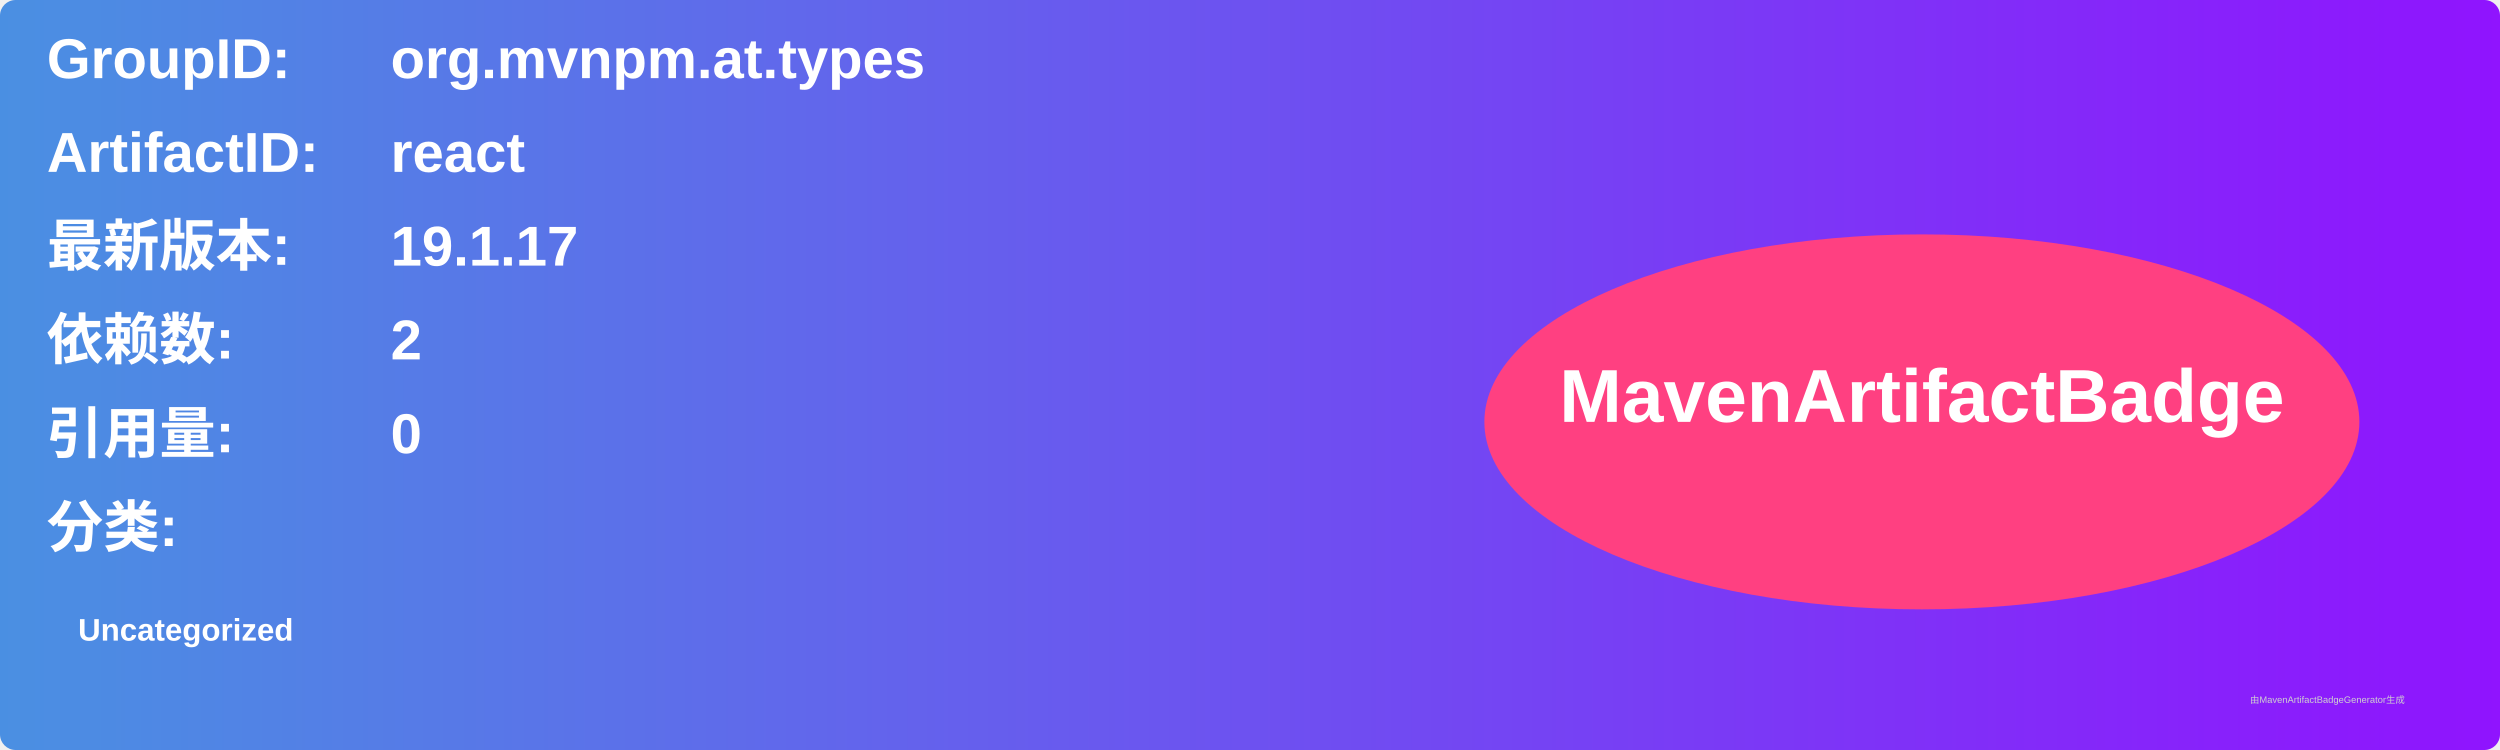
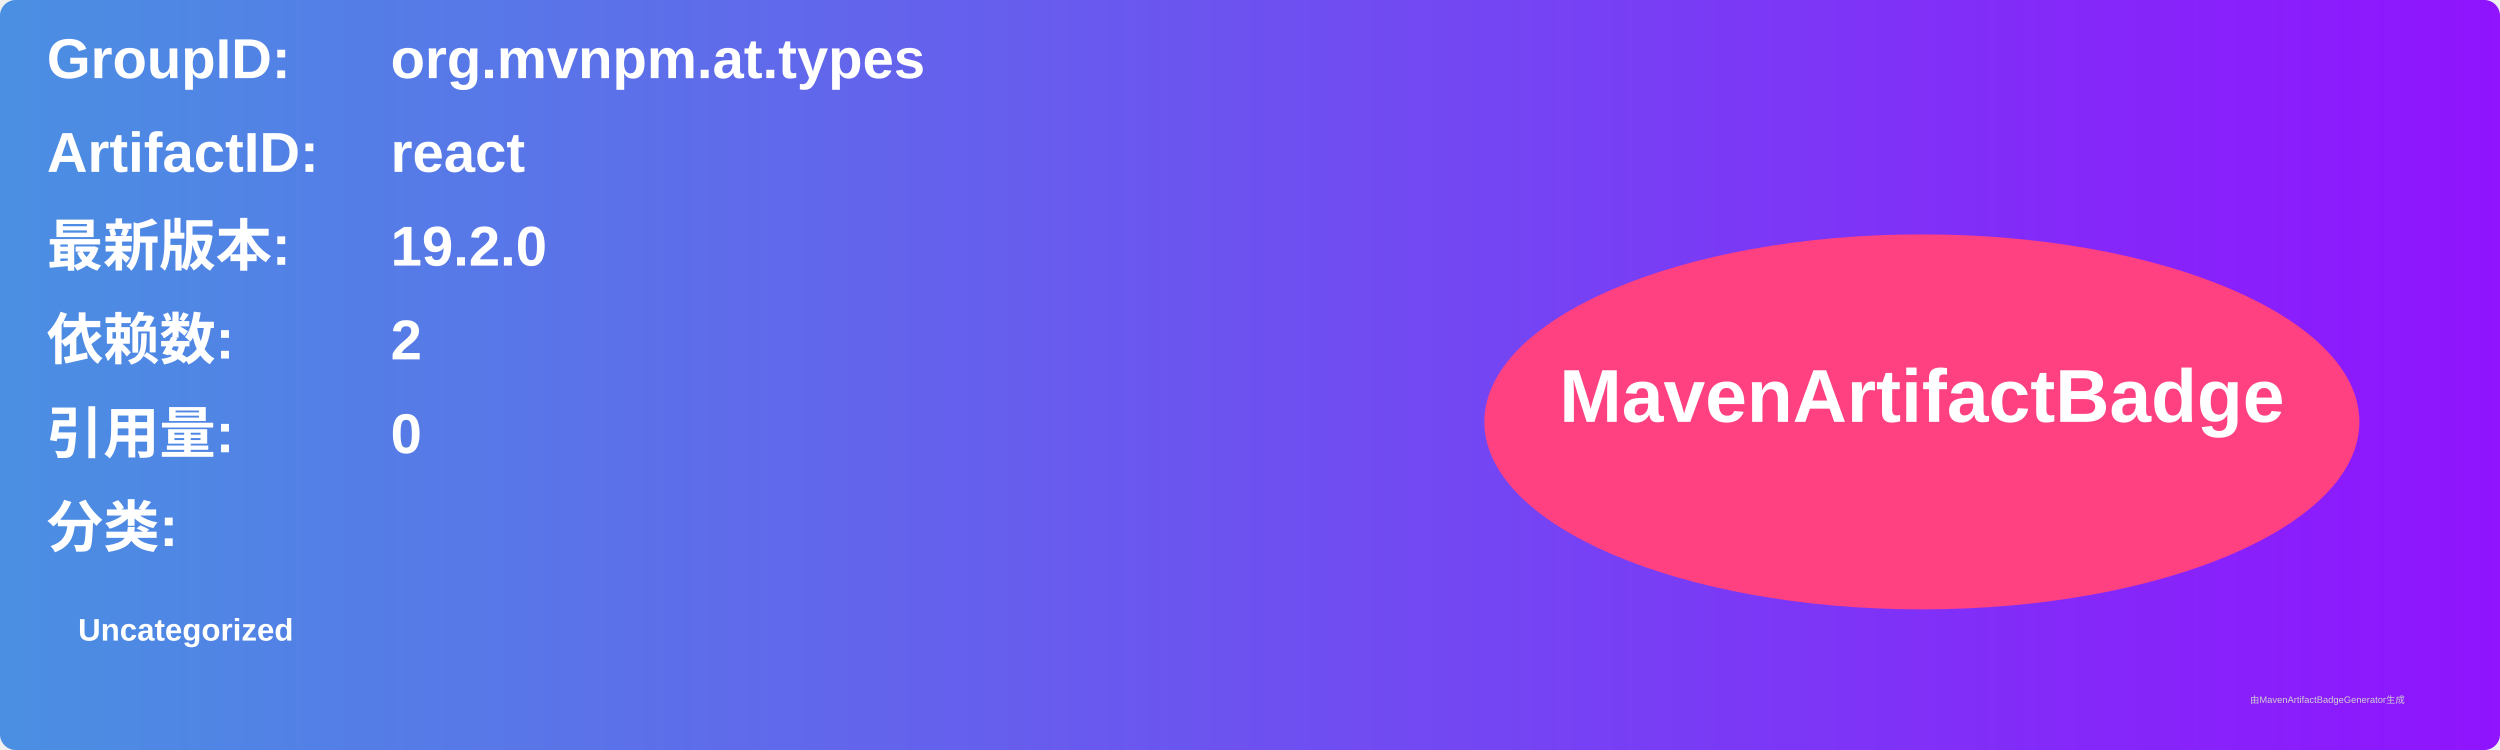
<svg xmlns="http://www.w3.org/2000/svg" width="800" height="240" viewBox="0 0 800 240">
  <linearGradient id="grad" x1="0%" y1="0%" x2="100%" y2="0%">
    <stop offset="0%" stop-color="#4a90e2" />
    <stop offset="100%" stop-color="#9013fe" />
  </linearGradient>
  <rect width="100%" height="100%" rx="5" ry="5" fill="url(#grad)" />
  <g transform="translate(15, 15)">
    <text x="0" y="10" font-family="Arial" font-size="18" fill="white" font-weight="bold" width="260">GroupID:</text>
    <text x="110" y="10" font-family="Arial" font-size="18" fill="white" font-weight="bold" width="460">org.mvnpm.at.types</text>
    <text x="0" y="40" font-family="Arial" font-size="18" fill="white" font-weight="bold" width="260">ArtifactID:</text>
    <text x="110" y="40" font-family="Arial" font-size="18" fill="white" font-weight="bold" width="460">react</text>
    <text x="0" y="70" font-family="Arial" font-size="18" fill="white" font-weight="bold">最新版本:</text>
    <text x="110" y="70" font-family="Arial" font-size="18" fill="white" font-weight="bold">
-       <tspan font-weight="bold">19.1.17</tspan>
+       <tspan font-weight="bold">19.2.0</tspan>
    </text>
    <text x="0" y="100" font-family="Arial" font-size="18" fill="white" font-weight="bold">依赖数: </text>
    <text x="110" y="100" font-family="Arial" font-size="18" fill="white">
      <tspan font-weight="bold">2</tspan>
    </text>
    <text x="0" y="130" font-family="Arial" font-size="18" fill="white" font-weight="bold">引用量: </text>
    <text x="110" y="130" font-family="Arial" font-size="18" fill="white">
      <tspan font-weight="bold">0</tspan>
    </text>
    <text x="0" y="160" font-family="Arial" font-size="18" fill="white" font-weight="bold">分类:</text>
    <text x="10" y="190" font-family="Arial" font-size="10" fill="white">
      <tspan font-weight="bold">Uncategorized</tspan>
    </text>
    <ellipse cx="600" cy="120" rx="140" ry="60" fill="#ff4081" />
    <text x="600" y="120" text-anchor="middle" font-family="Arial" font-size="24" fill="white" font-weight="bold">MavenArtifactBadge</text>
  </g>
  <text x="720" y="225" font-family="Arial" font-size="3" fill="#d0d0d0">由MavenArtifactBadgeGenerator生成</text>
</svg>
